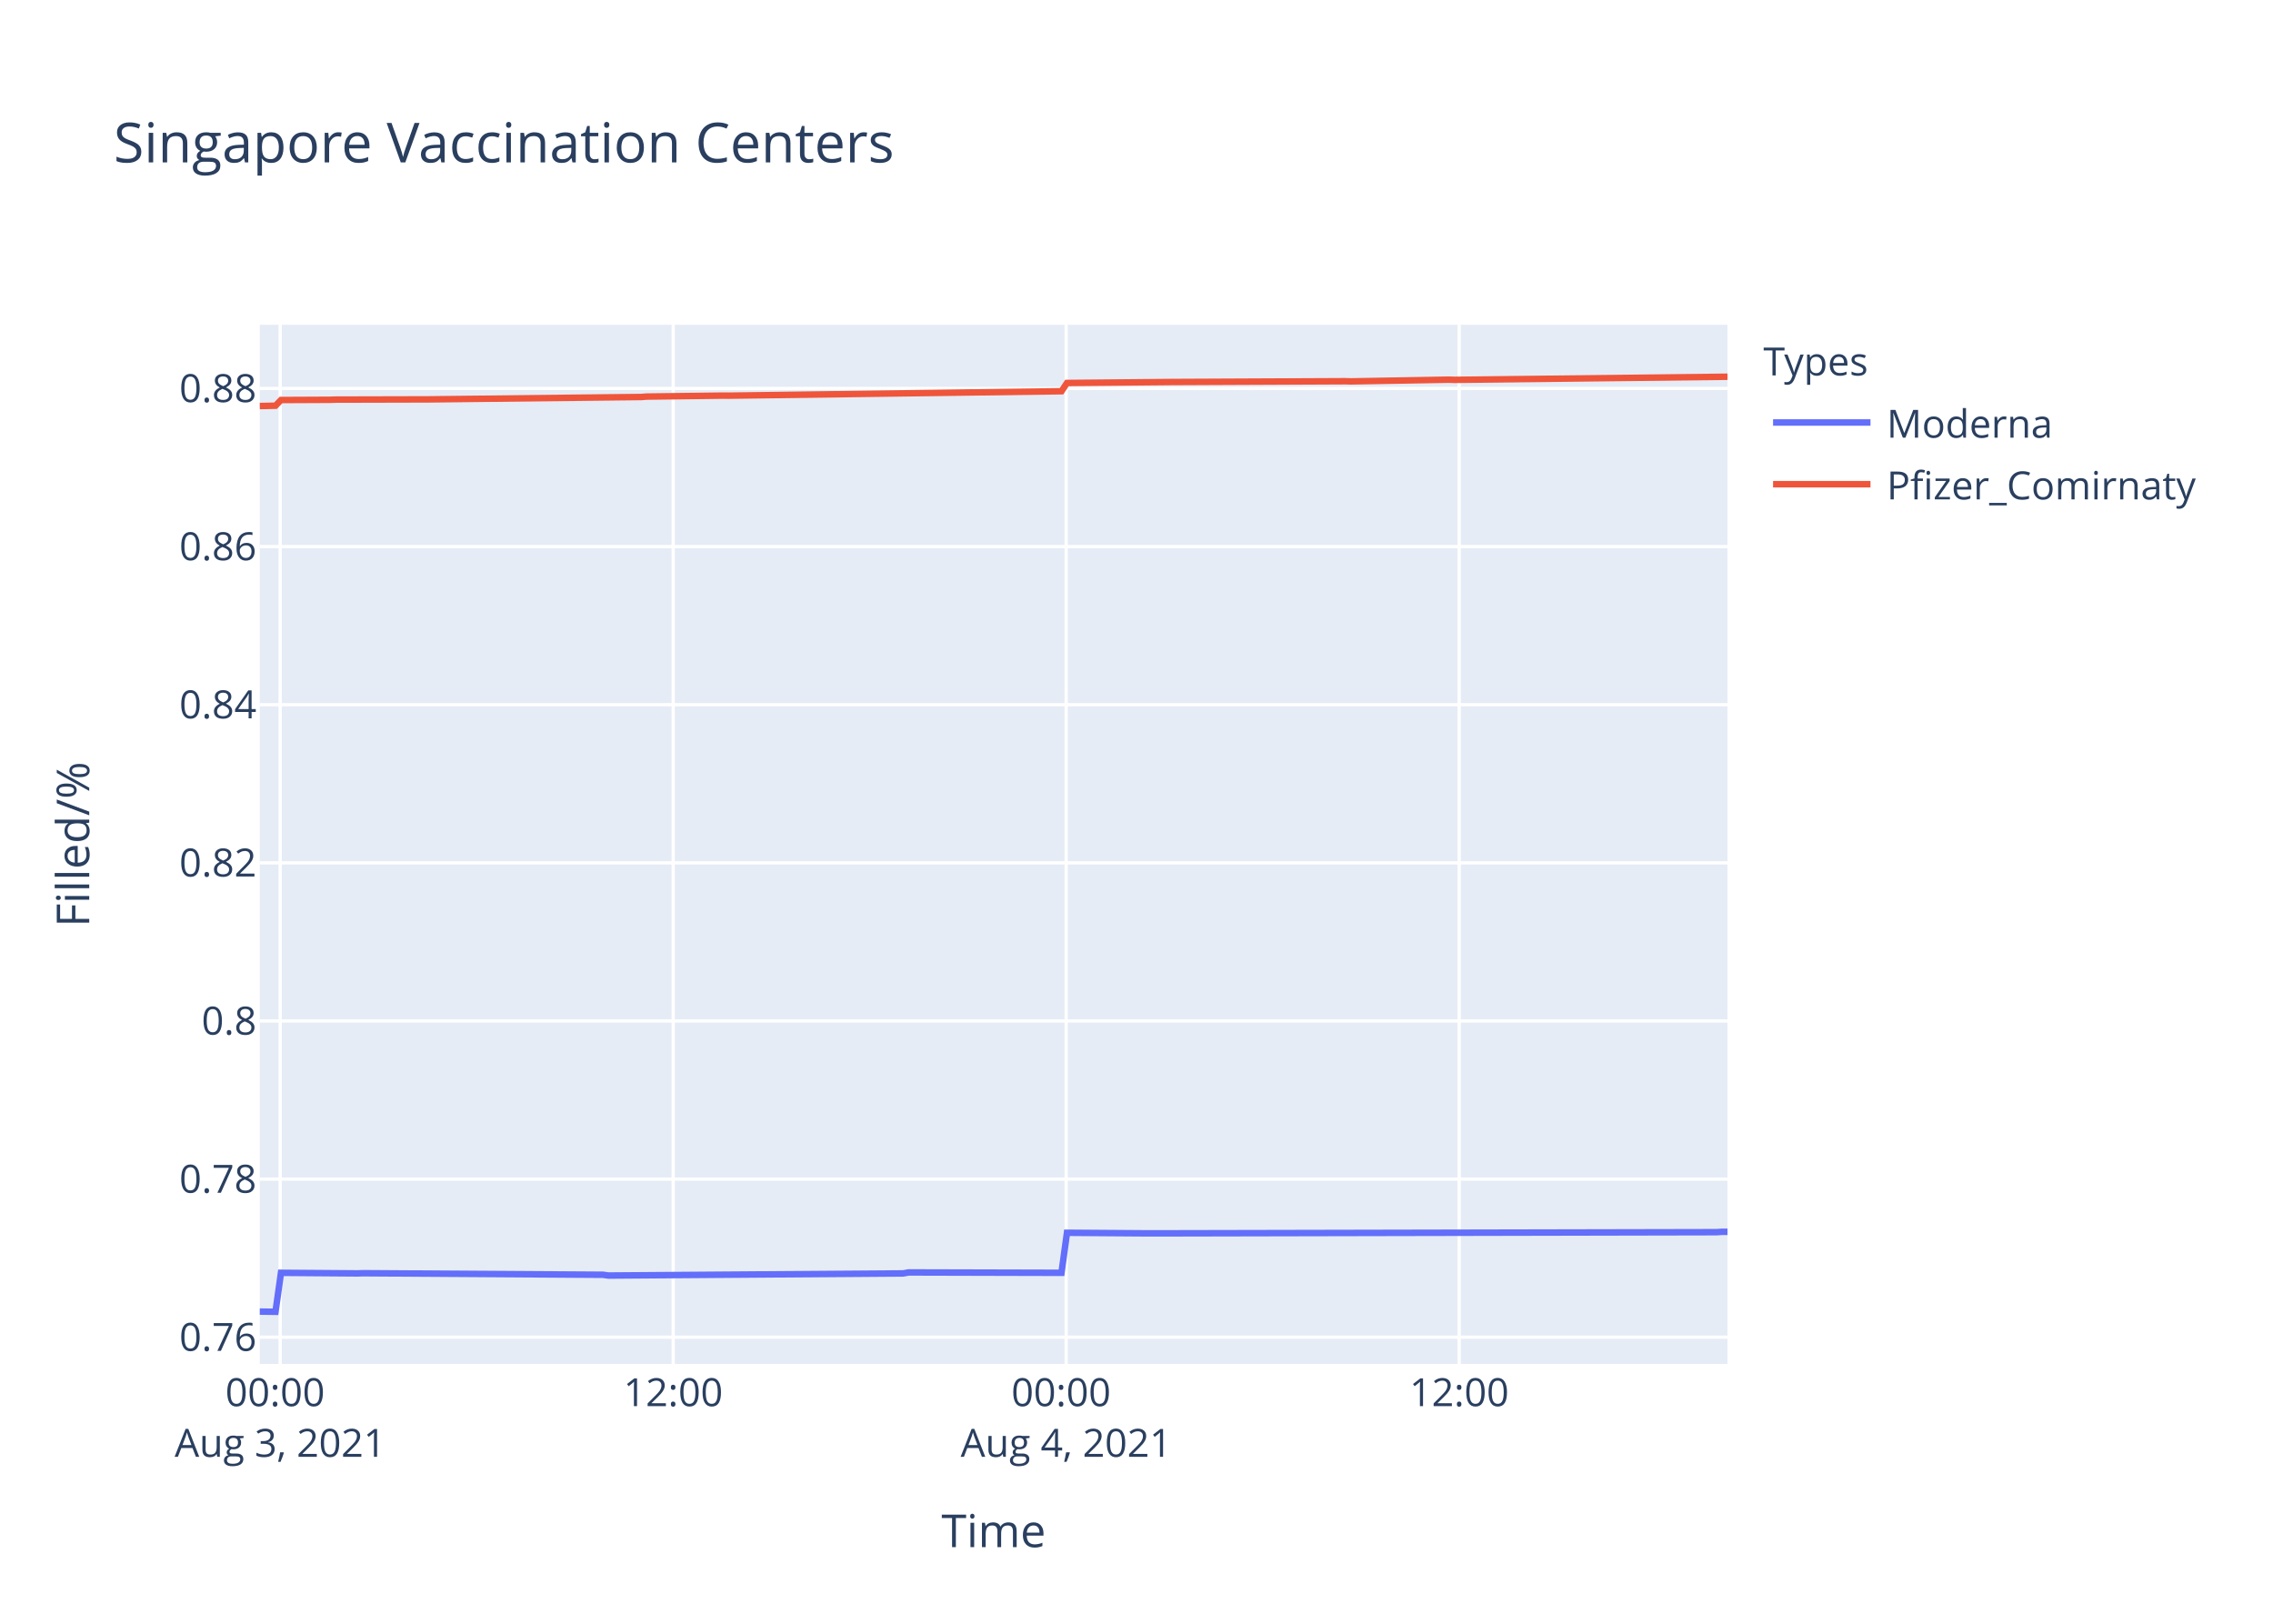
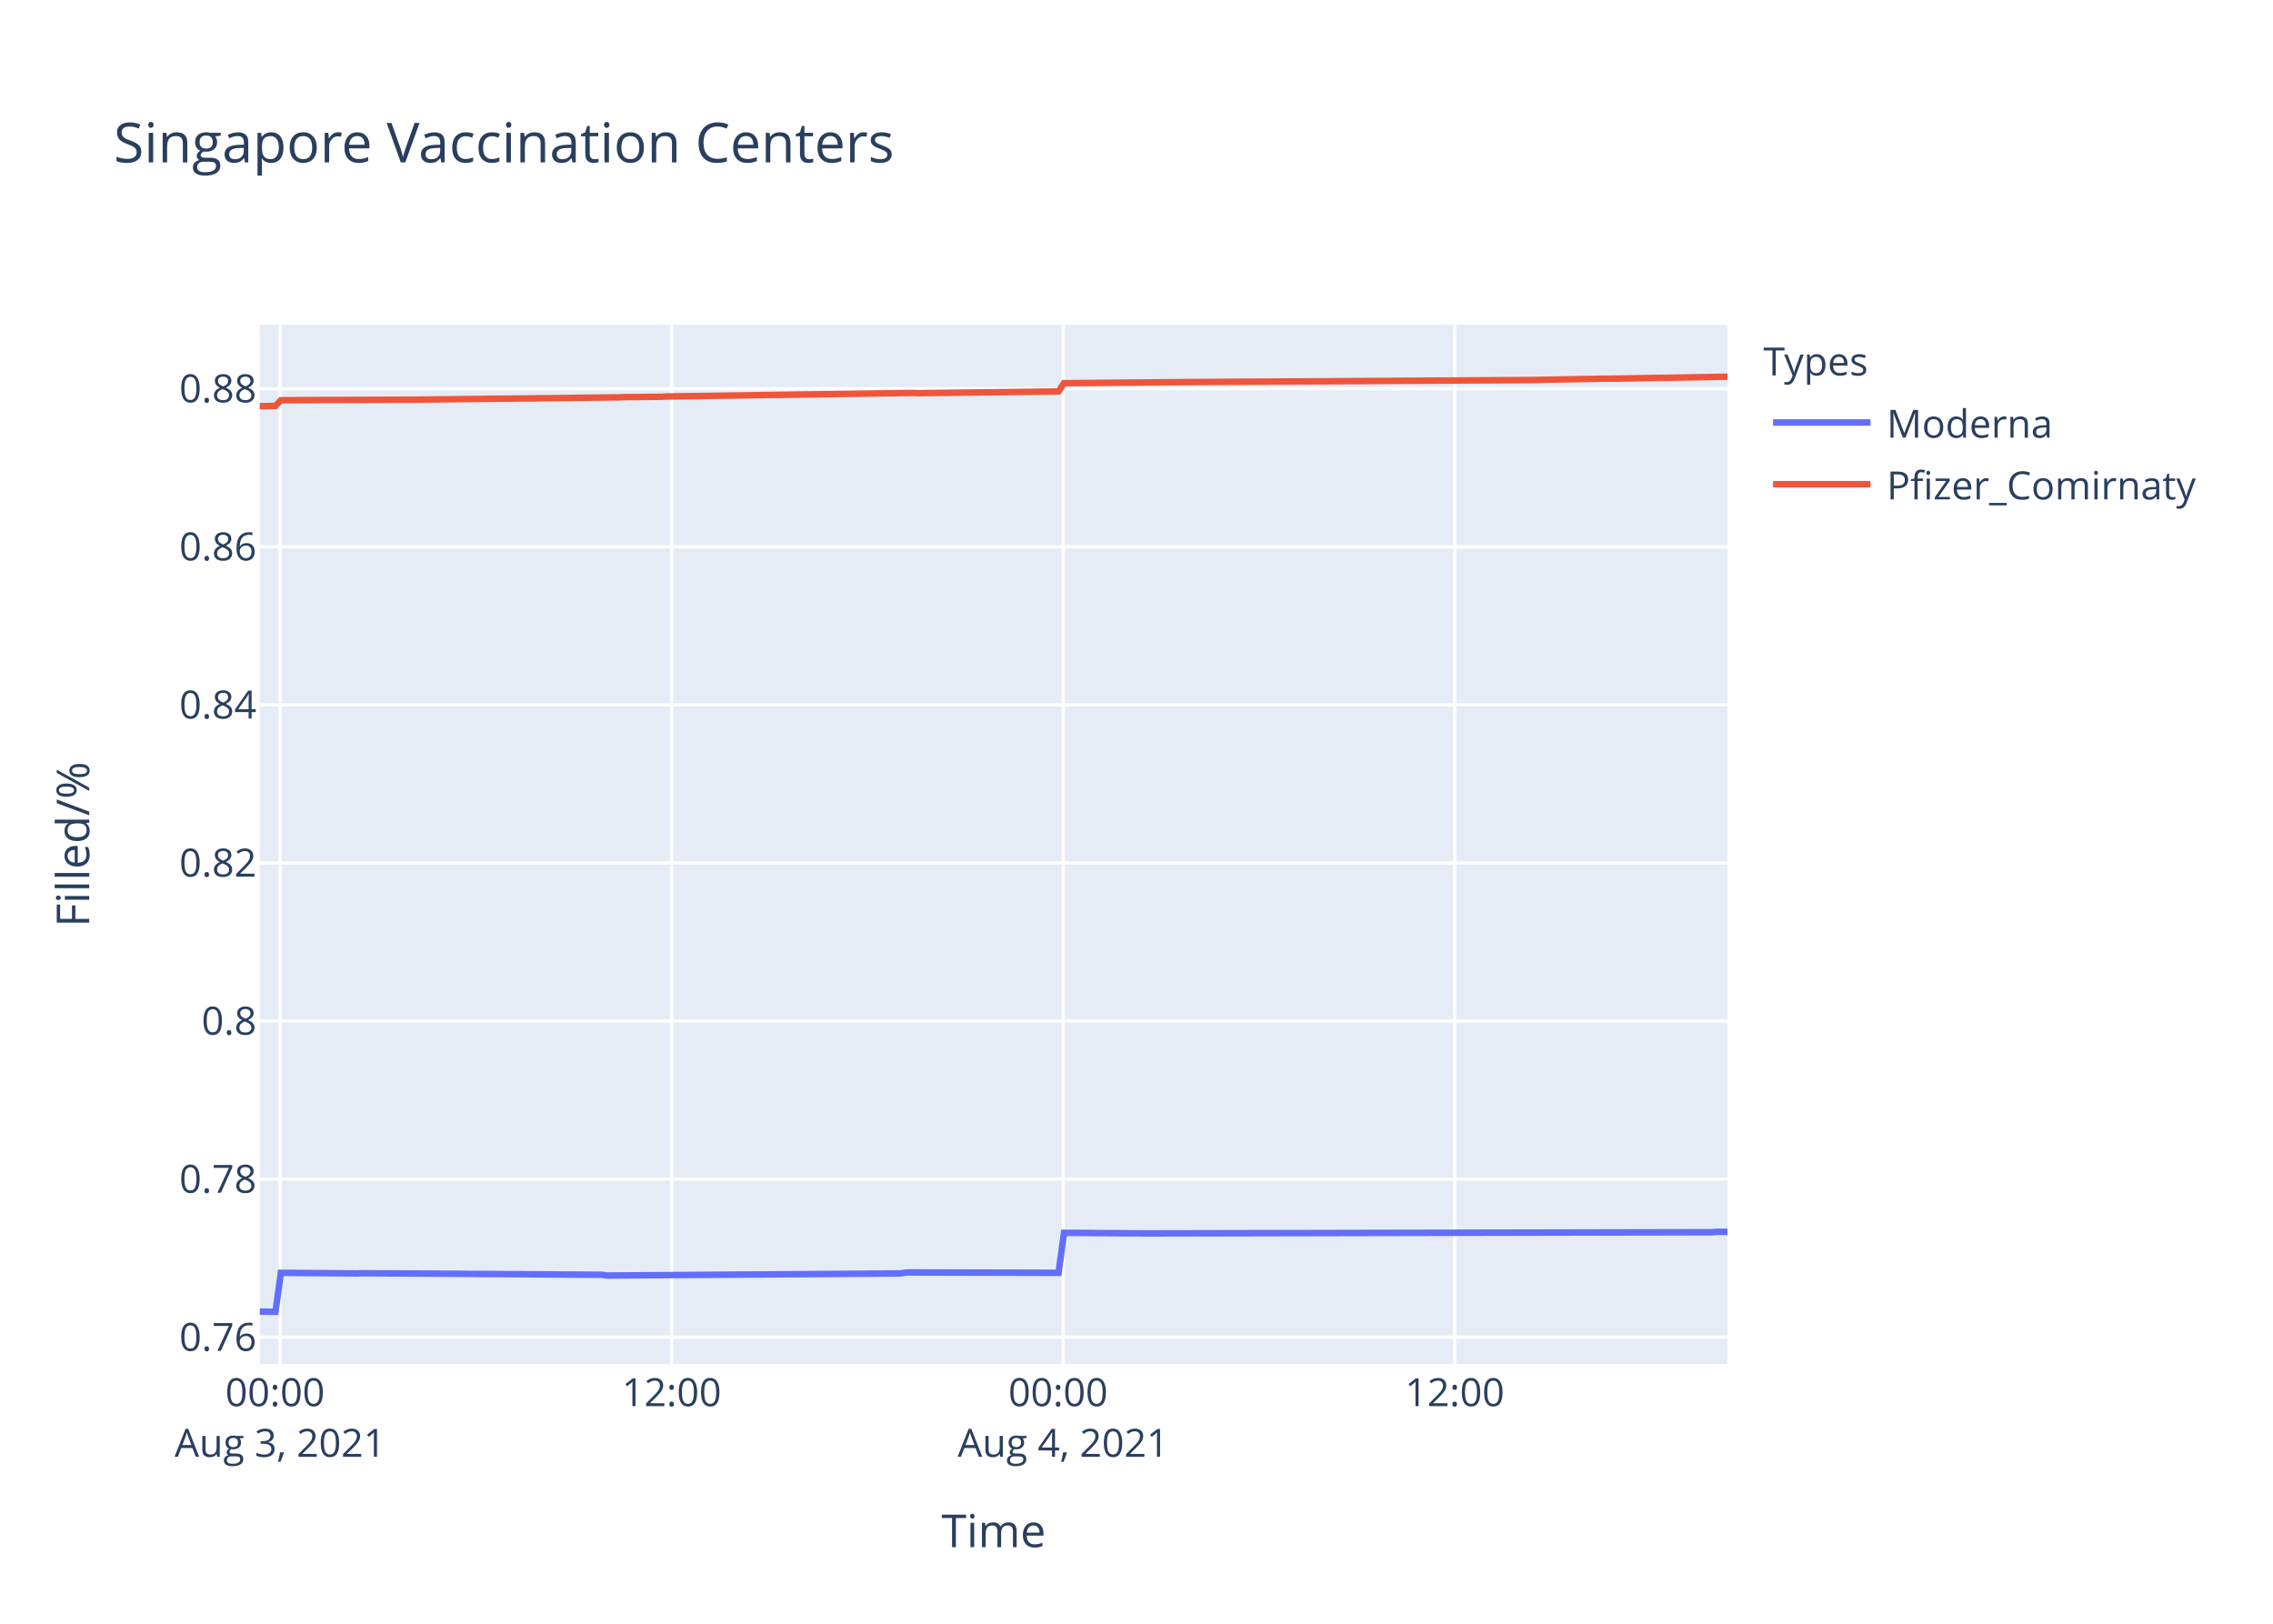
<svg xmlns="http://www.w3.org/2000/svg" class="main-svg" width="700" height="500" style="" viewBox="0 0 700 500">
  <rect x="0" y="0" width="700" height="500" style="fill: rgb(255, 255, 255); fill-opacity: 1;" />
-   <defs id="defs-ec93da">
+   <defs id="defs-8409e6">
    <g class="clips">
-       <clipPath id="clipec93daxyplot" class="plotclip">
+       <clipPath id="clip8409e6xyplot" class="plotclip">
        <rect width="452" height="320" />
      </clipPath>
-       <clipPath class="axesclip" id="clipec93dax">
+       <clipPath class="axesclip" id="clip8409e6x">
        <rect x="80" y="0" width="452" height="500" />
      </clipPath>
-       <clipPath class="axesclip" id="clipec93day">
+       <clipPath class="axesclip" id="clip8409e6y">
        <rect x="0" y="100" width="700" height="320" />
      </clipPath>
-       <clipPath class="axesclip" id="clipec93daxy">
+       <clipPath class="axesclip" id="clip8409e6xy">
        <rect x="80" y="100" width="452" height="320" />
      </clipPath>
    </g>
    <g class="gradients" />
  </defs>
  <g class="bglayer">
    <rect class="bg" x="80" y="100" width="452" height="320" style="fill: rgb(229, 236, 246); fill-opacity: 1; stroke-width: 0;" />
  </g>
  <g class="layer-below">
    <g class="imagelayer" />
    <g class="shapelayer" />
  </g>
  <g class="cartesianlayer">
    <g class="subplot xy">
      <g class="layer-subplot">
        <g class="shapelayer" />
        <g class="imagelayer" />
      </g>
      <g class="gridlayer">
        <g class="x">
-           <path class="xgrid crisp" transform="translate(86.28,0)" d="M0,100v320" style="stroke: rgb(255, 255, 255); stroke-opacity: 1; stroke-width: 1px;" />
-           <path class="xgrid crisp" transform="translate(207.31,0)" d="M0,100v320" style="stroke: rgb(255, 255, 255); stroke-opacity: 1; stroke-width: 1px;" />
-           <path class="xgrid crisp" transform="translate(328.34,0)" d="M0,100v320" style="stroke: rgb(255, 255, 255); stroke-opacity: 1; stroke-width: 1px;" />
-           <path class="xgrid crisp" transform="translate(449.37,0)" d="M0,100v320" style="stroke: rgb(255, 255, 255); stroke-opacity: 1; stroke-width: 1px;" />
+           <path class="xgrid crisp" transform="translate(86.26,0)" d="M0,100v320" style="stroke: rgb(255, 255, 255); stroke-opacity: 1; stroke-width: 1px;" />
+           <path class="xgrid crisp" transform="translate(206.84,0)" d="M0,100v320" style="stroke: rgb(255, 255, 255); stroke-opacity: 1; stroke-width: 1px;" />
+           <path class="xgrid crisp" transform="translate(327.42,0)" d="M0,100v320" style="stroke: rgb(255, 255, 255); stroke-opacity: 1; stroke-width: 1px;" />
+           <path class="xgrid crisp" transform="translate(448,0)" d="M0,100v320" style="stroke: rgb(255, 255, 255); stroke-opacity: 1; stroke-width: 1px;" />
        </g>
        <g class="y">
          <path class="ygrid crisp" transform="translate(0,411.77)" d="M80,0h452" style="stroke: rgb(255, 255, 255); stroke-opacity: 1; stroke-width: 1px;" />
-           <path class="ygrid crisp" transform="translate(0,363.08)" d="M80,0h452" style="stroke: rgb(255, 255, 255); stroke-opacity: 1; stroke-width: 1px;" />
-           <path class="ygrid crisp" transform="translate(0,314.39)" d="M80,0h452" style="stroke: rgb(255, 255, 255); stroke-opacity: 1; stroke-width: 1px;" />
-           <path class="ygrid crisp" transform="translate(0,265.7)" d="M80,0h452" style="stroke: rgb(255, 255, 255); stroke-opacity: 1; stroke-width: 1px;" />
-           <path class="ygrid crisp" transform="translate(0,217)" d="M80,0h452" style="stroke: rgb(255, 255, 255); stroke-opacity: 1; stroke-width: 1px;" />
-           <path class="ygrid crisp" transform="translate(0,168.31)" d="M80,0h452" style="stroke: rgb(255, 255, 255); stroke-opacity: 1; stroke-width: 1px;" />
-           <path class="ygrid crisp" transform="translate(0,119.62)" d="M80,0h452" style="stroke: rgb(255, 255, 255); stroke-opacity: 1; stroke-width: 1px;" />
+           <path class="ygrid crisp" transform="translate(0,363.09)" d="M80,0h452" style="stroke: rgb(255, 255, 255); stroke-opacity: 1; stroke-width: 1px;" />
+           <path class="ygrid crisp" transform="translate(0,314.41)" d="M80,0h452" style="stroke: rgb(255, 255, 255); stroke-opacity: 1; stroke-width: 1px;" />
+           <path class="ygrid crisp" transform="translate(0,265.73)" d="M80,0h452" style="stroke: rgb(255, 255, 255); stroke-opacity: 1; stroke-width: 1px;" />
+           <path class="ygrid crisp" transform="translate(0,217.05)" d="M80,0h452" style="stroke: rgb(255, 255, 255); stroke-opacity: 1; stroke-width: 1px;" />
+           <path class="ygrid crisp" transform="translate(0,168.37)" d="M80,0h452" style="stroke: rgb(255, 255, 255); stroke-opacity: 1; stroke-width: 1px;" />
+           <path class="ygrid crisp" transform="translate(0,119.69)" d="M80,0h452" style="stroke: rgb(255, 255, 255); stroke-opacity: 1; stroke-width: 1px;" />
        </g>
      </g>
      <g class="zerolinelayer" />
      <path class="xlines-below" />
      <path class="ylines-below" />
      <g class="overlines-below" />
      <g class="xaxislayer-below" />
      <g class="yaxislayer-below" />
      <g class="overaxes-below" />
-       <g class="plot" transform="translate(80,100)" clip-path="url('#clipec93daxyplot')">
+       <g class="plot" transform="translate(80,100)" clip-path="url('#clip8409e6xyplot')">
        <g class="scatterlayer mlayer">
-           <g class="trace scatter trace53090e" style="stroke-miterlimit: 2; opacity: 1;">
+           <g class="trace scatter trace1102d8" style="stroke-miterlimit: 2; opacity: 1;">
            <g class="fills" />
            <g class="errorbars" />
            <g class="lines">
-               <path class="js-line" d="M0,303.88L4.84,303.94L6.53,291.94L30.06,292.12L31.74,292.06L105.71,292.54L107.38,292.78L198.16,292.12L199.84,291.82L246.9,291.94L248.59,279.61L273.8,279.79L275.48,279.79L448.65,279.43L450.33,279.31L452,279.31" style="vector-effect: non-scaling-stroke; fill: none; stroke: rgb(99, 110, 250); stroke-opacity: 1; stroke-width: 2px; opacity: 1;" />
+               <path class="js-line" d="M0,303.88L4.83,303.94L6.5,291.94L29.94,292.12L31.62,292.06L105.31,292.54L106.98,292.78L197.43,292.12L199.1,291.82L245.99,291.94L247.67,279.62L272.78,279.8L274.46,279.8L446.98,279.44L448.65,279.32L452,279.32" style="vector-effect: non-scaling-stroke; fill: none; stroke: rgb(99, 110, 250); stroke-opacity: 1; stroke-width: 2px; opacity: 1;" />
            </g>
            <g class="points" />
            <g class="text" />
          </g>
-           <g class="trace scatter tracee4d20a" style="stroke-miterlimit: 2; opacity: 1;">
+           <g class="trace scatter trace6e627c" style="stroke-miterlimit: 2; opacity: 1;">
            <g class="fills" />
            <g class="errorbars" />
            <g class="lines">
-               <path class="js-line" d="M0,25.03L4.84,24.93L6.53,23.18L21.66,23.11L23.34,23.05L51.92,22.98L53.59,22.96L117.47,22.25L119.14,22.12L142.68,21.82L144.37,21.84L246.9,20.47L248.59,17.93L282.21,17.62L283.89,17.62L334.32,17.39L335.99,17.44L366.25,16.91L367.94,16.97L452,16.01" style="vector-effect: non-scaling-stroke; fill: none; stroke: rgb(239, 85, 59); stroke-opacity: 1; stroke-width: 2px; opacity: 1;" />
+               <path class="js-line" d="M0,25.09L4.83,24.99L6.5,23.24L19.9,23.17L21.58,23.18L45.02,23.07L46.7,23.08L110.34,22.36L112.01,22.3L123.72,22.18L125.41,22.08L200.77,21L202.45,21.07L245.99,20.53L247.67,18L282.84,17.68L284.5,17.66L393.38,17.01L395.07,16.93L413.49,16.61L415.16,16.63L452,16" style="vector-effect: non-scaling-stroke; fill: none; stroke: rgb(239, 85, 59); stroke-opacity: 1; stroke-width: 2px; opacity: 1;" />
            </g>
            <g class="points" />
            <g class="text" />
          </g>
        </g>
      </g>
      <g class="overplot" />
      <path class="xlines-above crisp" d="M0,0" style="fill: none;" />
      <path class="ylines-above crisp" d="M0,0" style="fill: none;" />
      <g class="overlines-above" />
      <g class="xaxislayer-above">
        <g class="xtick">
-           <text text-anchor="middle" x="0" y="433" transform="translate(86.28,0)" style="font-family: 'Open Sans', verdana, arial, sans-serif; font-size: 12px; fill: rgb(42, 63, 95); fill-opacity: 1; white-space: pre;">
+           <text text-anchor="middle" x="0" y="433" transform="translate(86.26,0)" style="font-family: 'Open Sans', verdana, arial, sans-serif; font-size: 12px; fill: rgb(42, 63, 95); fill-opacity: 1; white-space: pre;">
            <tspan class="line" dy="0em" x="0" y="433">00:00</tspan>
            <tspan class="line" dy="1.3em" x="0" y="433">Aug 3, 2021</tspan>
          </text>
        </g>
        <g class="xtick">
-           <text text-anchor="middle" x="0" y="433" transform="translate(207.31,0)" style="font-family: 'Open Sans', verdana, arial, sans-serif; font-size: 12px; fill: rgb(42, 63, 95); fill-opacity: 1; white-space: pre;">12:00</text>
+           <text text-anchor="middle" x="0" y="433" transform="translate(206.84,0)" style="font-family: 'Open Sans', verdana, arial, sans-serif; font-size: 12px; fill: rgb(42, 63, 95); fill-opacity: 1; white-space: pre;">12:00</text>
        </g>
        <g class="xtick">
-           <text text-anchor="middle" x="0" y="433" transform="translate(328.34,0)" style="font-family: 'Open Sans', verdana, arial, sans-serif; font-size: 12px; fill: rgb(42, 63, 95); fill-opacity: 1; white-space: pre;">
+           <text text-anchor="middle" x="0" y="433" transform="translate(327.42,0)" style="font-family: 'Open Sans', verdana, arial, sans-serif; font-size: 12px; fill: rgb(42, 63, 95); fill-opacity: 1; white-space: pre;">
            <tspan class="line" dy="0em" x="0" y="433">00:00</tspan>
            <tspan class="line" dy="1.3em" x="0" y="433">Aug 4, 2021</tspan>
          </text>
        </g>
        <g class="xtick">
-           <text text-anchor="middle" x="0" y="433" transform="translate(449.37,0)" style="font-family: 'Open Sans', verdana, arial, sans-serif; font-size: 12px; fill: rgb(42, 63, 95); fill-opacity: 1; white-space: pre;">12:00</text>
+           <text text-anchor="middle" x="0" y="433" transform="translate(448,0)" style="font-family: 'Open Sans', verdana, arial, sans-serif; font-size: 12px; fill: rgb(42, 63, 95); fill-opacity: 1; white-space: pre;">12:00</text>
        </g>
      </g>
      <g class="yaxislayer-above">
        <g class="ytick">
          <text text-anchor="end" x="79" y="4.2" transform="translate(0,411.77)" style="font-family: 'Open Sans', verdana, arial, sans-serif; font-size: 12px; fill: rgb(42, 63, 95); fill-opacity: 1; white-space: pre;">0.76</text>
        </g>
        <g class="ytick">
-           <text text-anchor="end" x="79" y="4.2" transform="translate(0,363.08)" style="font-family: 'Open Sans', verdana, arial, sans-serif; font-size: 12px; fill: rgb(42, 63, 95); fill-opacity: 1; white-space: pre;">0.78</text>
+           <text text-anchor="end" x="79" y="4.2" transform="translate(0,363.09)" style="font-family: 'Open Sans', verdana, arial, sans-serif; font-size: 12px; fill: rgb(42, 63, 95); fill-opacity: 1; white-space: pre;">0.78</text>
        </g>
        <g class="ytick">
-           <text text-anchor="end" x="79" y="4.2" transform="translate(0,314.39)" style="font-family: 'Open Sans', verdana, arial, sans-serif; font-size: 12px; fill: rgb(42, 63, 95); fill-opacity: 1; white-space: pre;">0.8</text>
+           <text text-anchor="end" x="79" y="4.2" transform="translate(0,314.41)" style="font-family: 'Open Sans', verdana, arial, sans-serif; font-size: 12px; fill: rgb(42, 63, 95); fill-opacity: 1; white-space: pre;">0.8</text>
        </g>
        <g class="ytick">
-           <text text-anchor="end" x="79" y="4.2" transform="translate(0,265.7)" style="font-family: 'Open Sans', verdana, arial, sans-serif; font-size: 12px; fill: rgb(42, 63, 95); fill-opacity: 1; white-space: pre;">0.82</text>
+           <text text-anchor="end" x="79" y="4.2" transform="translate(0,265.73)" style="font-family: 'Open Sans', verdana, arial, sans-serif; font-size: 12px; fill: rgb(42, 63, 95); fill-opacity: 1; white-space: pre;">0.82</text>
        </g>
        <g class="ytick">
-           <text text-anchor="end" x="79" y="4.2" transform="translate(0,217)" style="font-family: 'Open Sans', verdana, arial, sans-serif; font-size: 12px; fill: rgb(42, 63, 95); fill-opacity: 1; white-space: pre;">0.84</text>
+           <text text-anchor="end" x="79" y="4.2" transform="translate(0,217.05)" style="font-family: 'Open Sans', verdana, arial, sans-serif; font-size: 12px; fill: rgb(42, 63, 95); fill-opacity: 1; white-space: pre;">0.84</text>
        </g>
        <g class="ytick">
-           <text text-anchor="end" x="79" y="4.2" transform="translate(0,168.31)" style="font-family: 'Open Sans', verdana, arial, sans-serif; font-size: 12px; fill: rgb(42, 63, 95); fill-opacity: 1; white-space: pre;">0.86</text>
+           <text text-anchor="end" x="79" y="4.2" transform="translate(0,168.37)" style="font-family: 'Open Sans', verdana, arial, sans-serif; font-size: 12px; fill: rgb(42, 63, 95); fill-opacity: 1; white-space: pre;">0.86</text>
        </g>
        <g class="ytick">
-           <text text-anchor="end" x="79" y="4.2" transform="translate(0,119.62)" style="font-family: 'Open Sans', verdana, arial, sans-serif; font-size: 12px; fill: rgb(42, 63, 95); fill-opacity: 1; white-space: pre;">0.88</text>
+           <text text-anchor="end" x="79" y="4.2" transform="translate(0,119.69)" style="font-family: 'Open Sans', verdana, arial, sans-serif; font-size: 12px; fill: rgb(42, 63, 95); fill-opacity: 1; white-space: pre;">0.88</text>
        </g>
      </g>
      <g class="overaxes-above" />
    </g>
  </g>
  <g class="polarlayer" />
  <g class="ternarylayer" />
  <g class="geolayer" />
  <g class="funnelarealayer" />
  <g class="pielayer" />
  <g class="treemaplayer" />
  <g class="sunburstlayer" />
  <g class="glimages" />
-   <defs id="topdefs-ec93da">
+   <defs id="topdefs-8409e6">
    <g class="clips" />
-     <clipPath id="legendec93da">
+     <clipPath id="legend8409e6">
      <rect width="147" height="64" x="0" y="0" />
    </clipPath>
  </defs>
  <g class="layer-above">
    <g class="imagelayer" />
    <g class="shapelayer" />
  </g>
  <g class="infolayer">
    <g class="legend" pointer-events="all" transform="translate(541.04,100)">
      <rect class="bg" shape-rendering="crispEdges" width="147" height="64" x="0" y="0" style="stroke: rgb(68, 68, 68); stroke-opacity: 1; fill: rgb(255, 255, 255); fill-opacity: 1; stroke-width: 0px;" />
-       <g class="scrollbox" transform="" clip-path="url('#legendec93da')">
+       <g class="scrollbox" transform="" clip-path="url('#legend8409e6')">
        <text class="legendtitletext" text-anchor="start" x="2" y="15.6" style="font-family: 'Open Sans', verdana, arial, sans-serif; font-size: 12px; fill: rgb(42, 63, 95); fill-opacity: 1; white-space: pre;">Types</text>
        <g class="groups" transform="">
          <g class="traces" transform="translate(0,30.1)" style="opacity: 1;">
            <text class="legendtext" text-anchor="start" x="40" y="4.68" style="font-family: 'Open Sans', verdana, arial, sans-serif; font-size: 12px; fill: rgb(42, 63, 95); fill-opacity: 1; white-space: pre;">Moderna</text>
            <g class="layers" style="opacity: 1;">
              <g class="legendfill" />
              <g class="legendlines">
                <path class="js-line" d="M5,0h30" style="fill: none; stroke: rgb(99, 110, 250); stroke-opacity: 1; stroke-width: 2px;" />
              </g>
              <g class="legendsymbols">
                <g class="legendpoints" />
              </g>
            </g>
            <rect class="legendtoggle" x="0" y="-9.5" width="141.656" height="19" style="fill: rgb(0, 0, 0); fill-opacity: 0;" />
          </g>
        </g>
        <g class="groups" transform="">
          <g class="traces" transform="translate(0,49.1)" style="opacity: 1;">
            <text class="legendtext" text-anchor="start" x="40" y="4.68" style="font-family: 'Open Sans', verdana, arial, sans-serif; font-size: 12px; fill: rgb(42, 63, 95); fill-opacity: 1; white-space: pre;">Pfizer_Comirnaty</text>
            <g class="layers" style="opacity: 1;">
              <g class="legendfill" />
              <g class="legendlines">
                <path class="js-line" d="M5,0h30" style="fill: none; stroke: rgb(239, 85, 59); stroke-opacity: 1; stroke-width: 2px;" />
              </g>
              <g class="legendsymbols">
                <g class="legendpoints" />
              </g>
            </g>
            <rect class="legendtoggle" x="0" y="-9.5" width="141.656" height="19" style="fill: rgb(0, 0, 0); fill-opacity: 0;" />
          </g>
        </g>
      </g>
      <rect class="scrollbar" rx="20" ry="3" width="0" height="0" x="0" y="0" style="fill: rgb(128, 139, 164); fill-opacity: 1;" />
    </g>
    <g class="g-gtitle">
      <text class="gtitle" x="35" y="50" text-anchor="start" dy="0em" style="font-family: 'Open Sans', verdana, arial, sans-serif; font-size: 17px; fill: rgb(42, 63, 95); opacity: 1; font-weight: normal; white-space: pre;">Singapore Vaccination Centers</text>
    </g>
    <g class="g-xtitle">
      <text class="xtitle" x="306" y="476.409" text-anchor="middle" style="font-family: 'Open Sans', verdana, arial, sans-serif; font-size: 14px; fill: rgb(42, 63, 95); opacity: 1; font-weight: normal; white-space: pre;">Time</text>
    </g>
    <g class="g-ytitle">
      <text class="ytitle" transform="rotate(-90,27.48125,260)" x="27.481" y="260" text-anchor="middle" style="font-family: 'Open Sans', verdana, arial, sans-serif; font-size: 14px; fill: rgb(42, 63, 95); opacity: 1; font-weight: normal; white-space: pre;">Filled/%</text>
    </g>
  </g>
</svg>
